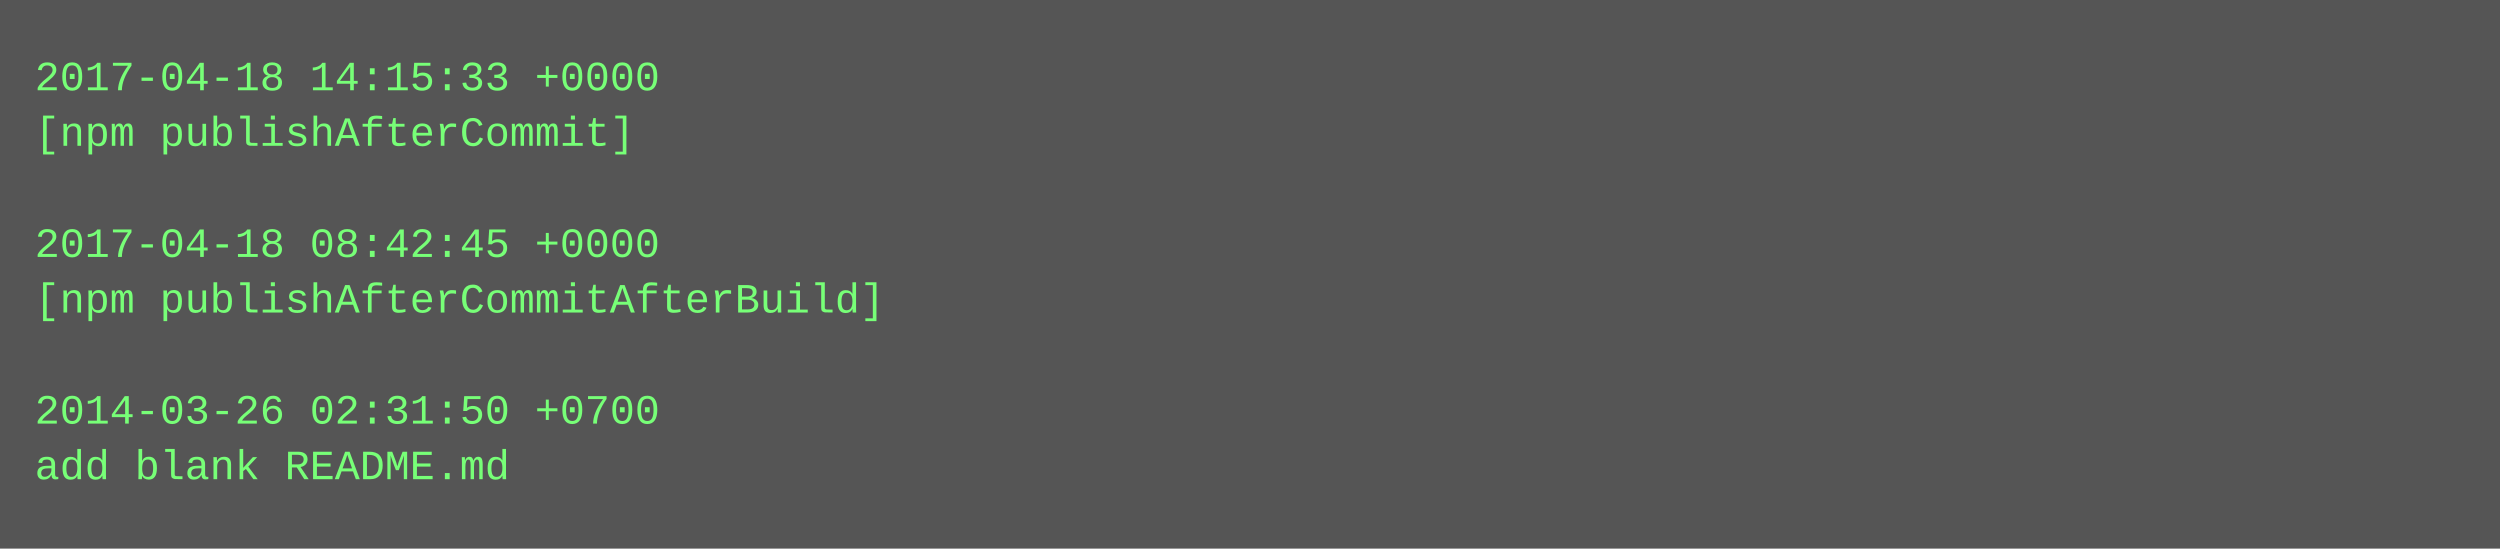
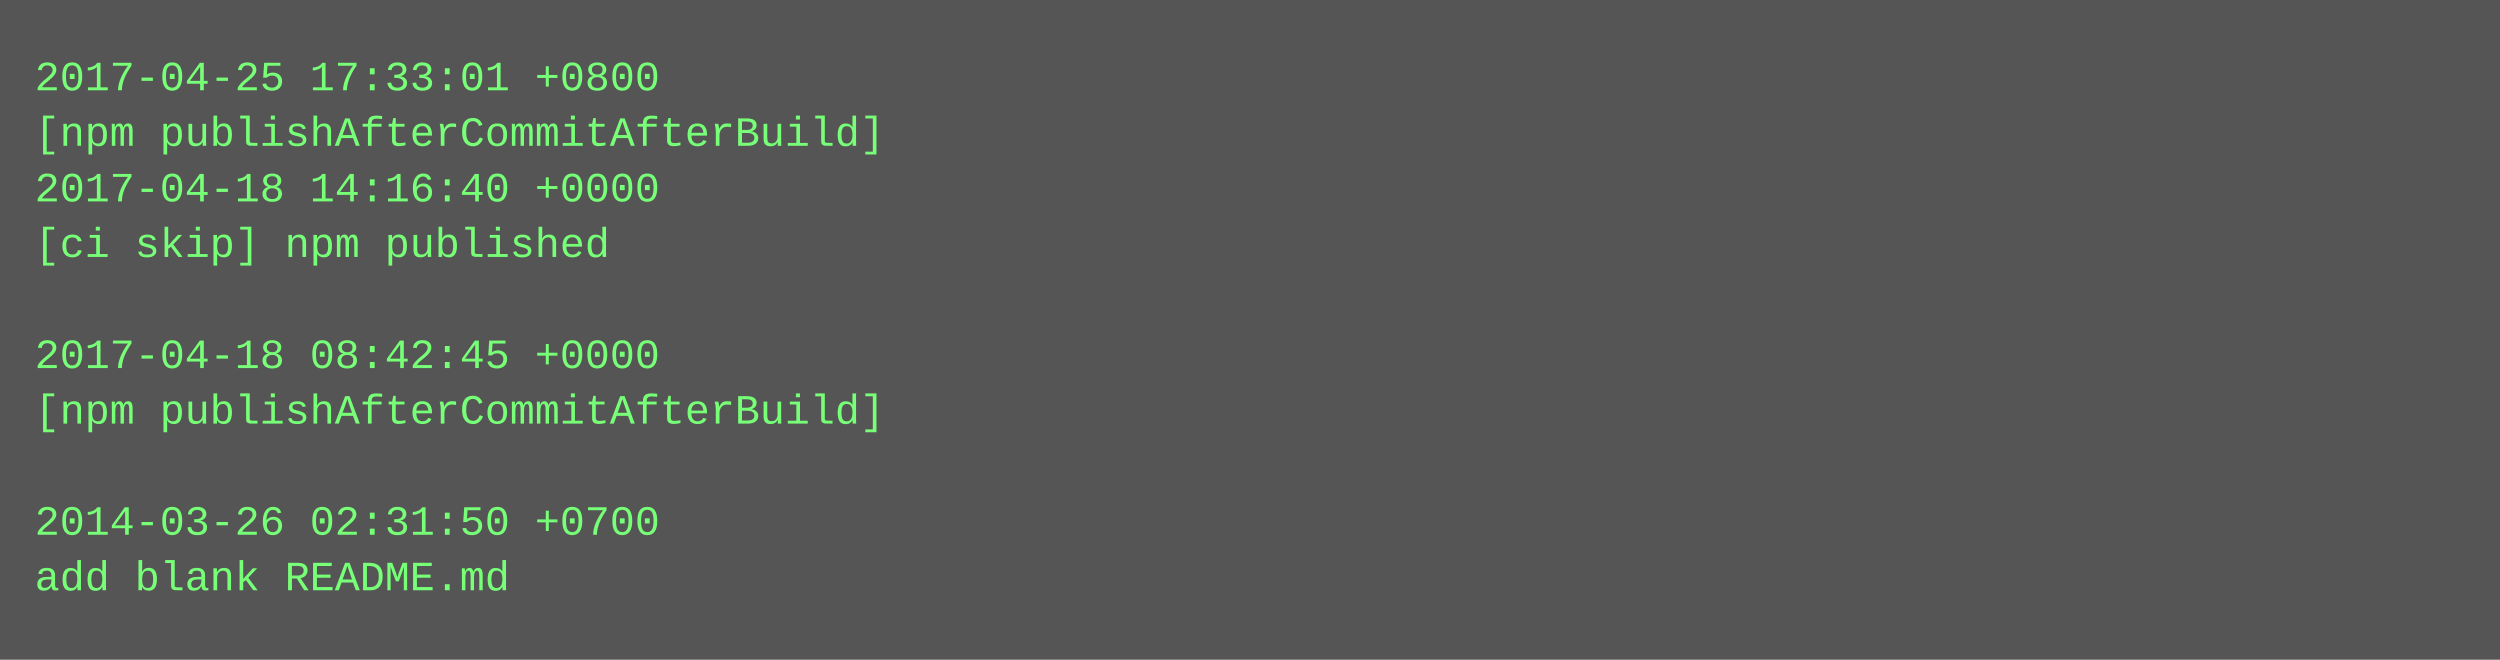
- <svg xmlns="http://www.w3.org/2000/svg" height="158" width="720">
-   <rect height="158" fill="#555" width="720" />
+ <svg xmlns="http://www.w3.org/2000/svg" height="190" width="720">
+   <rect height="190" fill="#555" width="720" />
  <text fill="#7f7" font-family="Courier New" font-size="12" xml:space="preserve">
-     <tspan x="10" y="26">2017-04-18 14:15:33 +0000</tspan>
-     <tspan x="10" y="42">[npm publishAfterCommit]</tspan>
-     <tspan x="10" y="58" />
-     <tspan x="10" y="74">2017-04-18 08:42:45 +0000</tspan>
-     <tspan x="10" y="90">[npm publishAfterCommitAfterBuild]</tspan>
-     <tspan x="10" y="106" />
-     <tspan x="10" y="122">2014-03-26 02:31:50 +0700</tspan>
-     <tspan x="10" y="138">add blank README.md</tspan>
+     <tspan x="10" y="26">2017-04-25 17:33:01 +0800</tspan>
+     <tspan x="10" y="42">[npm publishAfterCommitAfterBuild]</tspan>
+     <tspan x="10" y="58">2017-04-18 14:16:40 +0000</tspan>
+     <tspan x="10" y="74">[ci skip] npm published</tspan>
+     <tspan x="10" y="90" />
+     <tspan x="10" y="106">2017-04-18 08:42:45 +0000</tspan>
+     <tspan x="10" y="122">[npm publishAfterCommitAfterBuild]</tspan>
+     <tspan x="10" y="138" />
+     <tspan x="10" y="154">2014-03-26 02:31:50 +0700</tspan>
+     <tspan x="10" y="170">add blank README.md</tspan>
  </text>
</svg>
